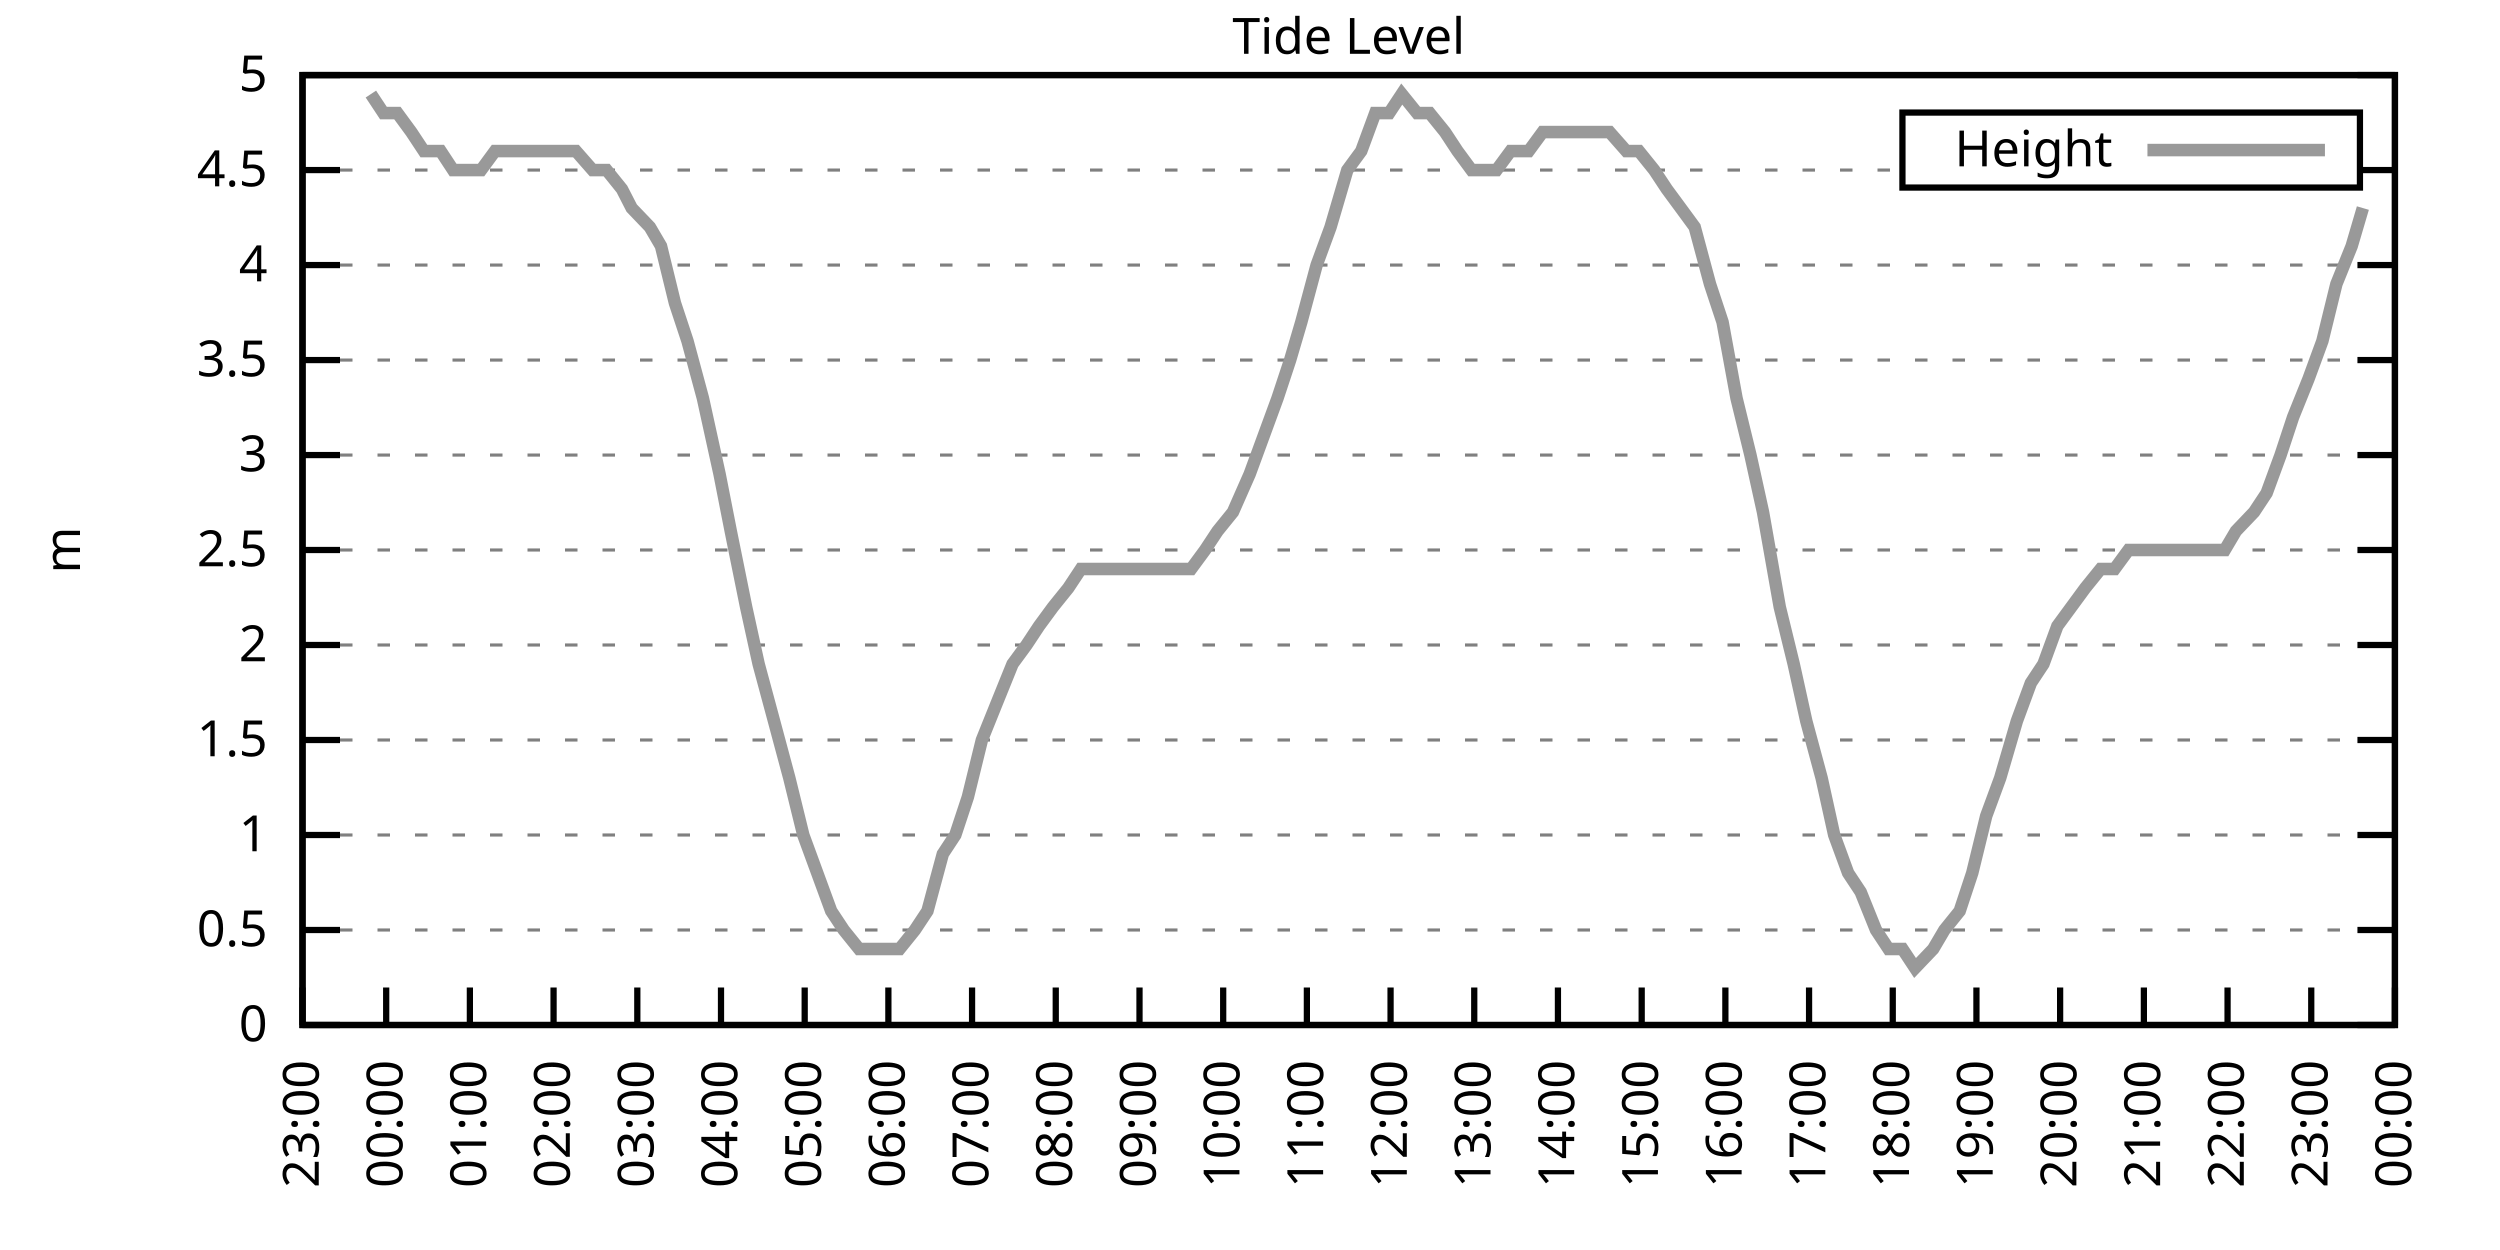
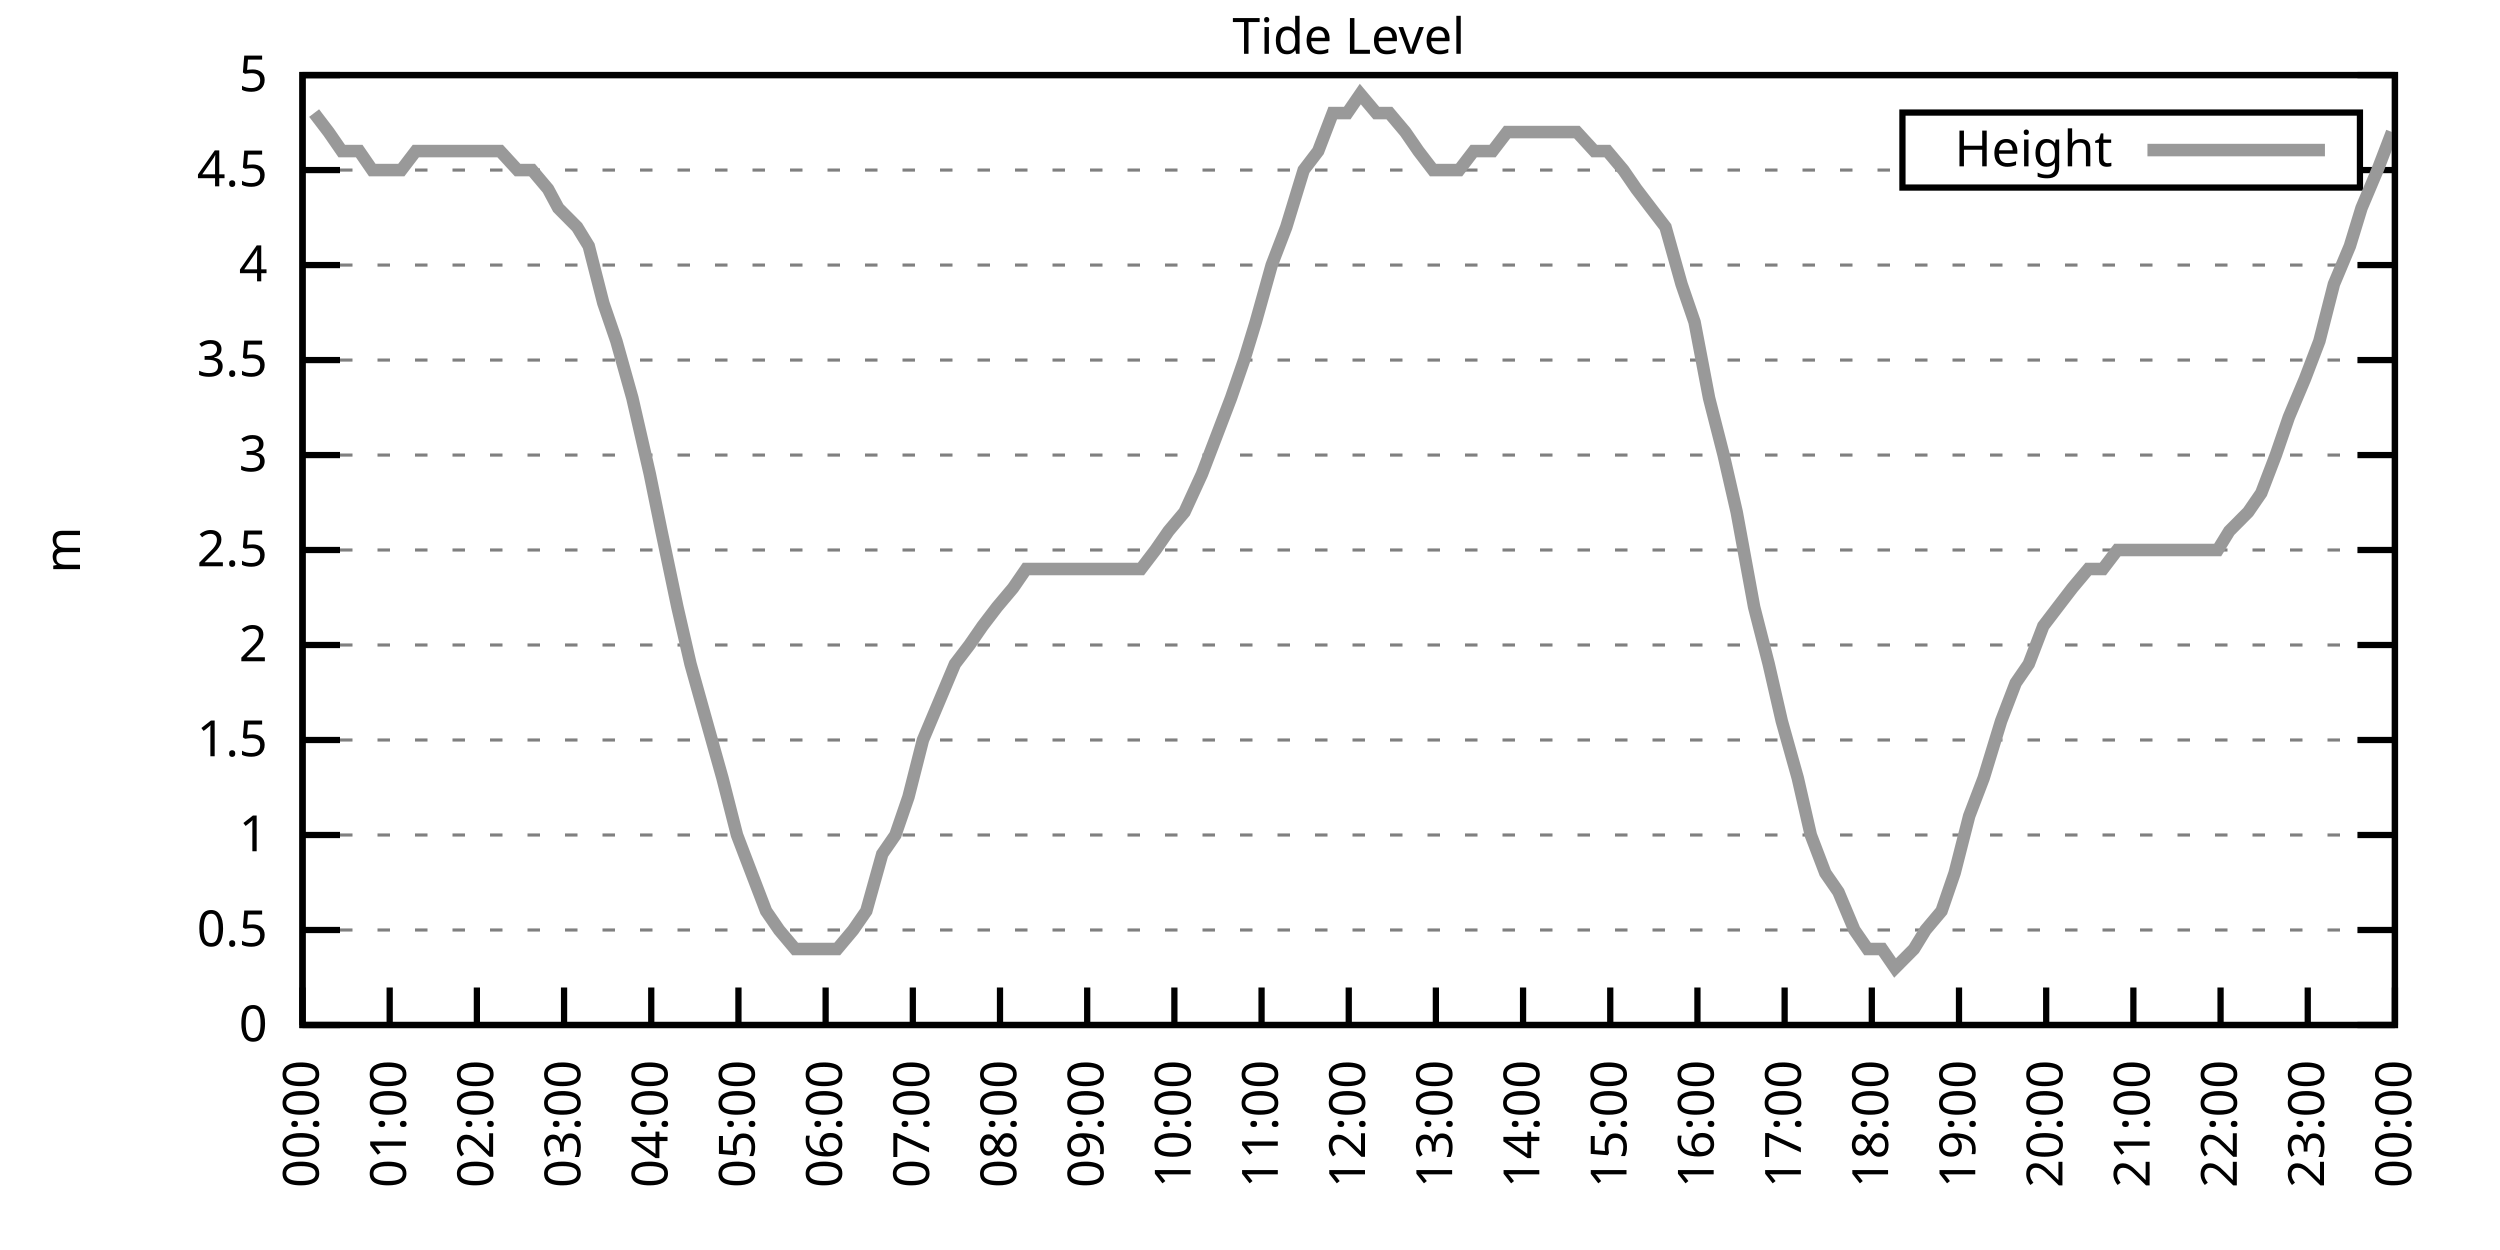
<svg xmlns="http://www.w3.org/2000/svg" xmlns:xlink="http://www.w3.org/1999/xlink" width="400" height="200" viewBox="0 0 400 200">
  <g id="gnuplot_canvas">
    <rect x="0" y="0" width="400" height="200" fill="none" />
    <defs>
      <circle id="gpDot" r="0.5" stroke-width="0.5" stroke="currentColor" />
      <path id="gpPt0" stroke-width="0.333" stroke="currentColor" d="M-1,0 h2 M0,-1 v2" />
      <path id="gpPt1" stroke-width="0.333" stroke="currentColor" d="M-1,-1 L1,1 M1,-1 L-1,1" />
      <path id="gpPt2" stroke-width="0.333" stroke="currentColor" d="M-1,0 L1,0 M0,-1 L0,1 M-1,-1 L1,1 M-1,1 L1,-1" />
      <rect id="gpPt3" stroke-width="0.333" stroke="currentColor" x="-1" y="-1" width="2" height="2" />
      <rect id="gpPt4" stroke-width="0.333" stroke="currentColor" fill="currentColor" x="-1" y="-1" width="2" height="2" />
      <circle id="gpPt5" stroke-width="0.333" stroke="currentColor" cx="0" cy="0" r="1" />
      <use xlink:href="#gpPt5" id="gpPt6" fill="currentColor" stroke="none" />
      <path id="gpPt7" stroke-width="0.333" stroke="currentColor" d="M0,-1.33 L-1.33,0.67 L1.33,0.67 z" />
      <use xlink:href="#gpPt7" id="gpPt8" fill="currentColor" stroke="none" />
      <use xlink:href="#gpPt7" id="gpPt9" stroke="currentColor" transform="rotate(180)" />
      <use xlink:href="#gpPt9" id="gpPt10" fill="currentColor" stroke="none" />
      <use xlink:href="#gpPt3" id="gpPt11" stroke="currentColor" transform="rotate(45)" />
      <use xlink:href="#gpPt11" id="gpPt12" fill="currentColor" stroke="none" />
      <path id="gpPt13" stroke-width="0.333" stroke="currentColor" d="M0,1.330 L1.265,0.411 L0.782,-1.067 L-0.782,-1.076 L-1.265,0.411 z" />
      <use xlink:href="#gpPt13" id="gpPt14" fill="currentColor" stroke="none" />
      <filter id="textbox" filterUnits="objectBoundingBox" x="0" y="0" height="1" width="1">
        <feFlood flood-color="white" flood-opacity="1" result="bgnd" />
        <feComposite in="SourceGraphic" in2="bgnd" operator="atop" />
      </filter>
      <filter id="greybox" filterUnits="objectBoundingBox" x="0" y="0" height="1" width="1">
        <feFlood flood-color="lightgrey" flood-opacity="1" result="grey" />
        <feComposite in="SourceGraphic" in2="grey" operator="atop" />
      </filter>
    </defs>
    <g fill="none" color="white" stroke="currentColor" stroke-width="1.00" stroke-linecap="butt" stroke-linejoin="miter">
</g>
    <g fill="none" color="black" stroke="currentColor" stroke-width="1.00" stroke-linecap="butt" stroke-linejoin="miter">
      <g stroke="none" shape-rendering="crispEdges">
        <polygon fill="rgb(255, 255, 255)" points="48.40,164.00 383.18,164.00 383.18,12.02 48.40,12.02 " />
      </g>
    </g>
    <g fill="none" color="black" stroke="currentColor" stroke-width="1.00" stroke-linecap="butt" stroke-linejoin="miter">
</g>
    <g fill="none" color="black" stroke="black" stroke-width="0.50" stroke-linecap="butt" stroke-linejoin="miter">
</g>
    <g fill="none" color="gray" stroke="currentColor" stroke-width="0.50" stroke-linecap="butt" stroke-linejoin="miter">
      <path stroke="gray" stroke-dasharray="2,4" class="gridline" d="M48.40,164.00 L383.19,164.00  " />
    </g>
    <g fill="none" color="gray" stroke="gray" stroke-width="1.00" stroke-linecap="butt" stroke-linejoin="miter">
</g>
    <g fill="none" color="black" stroke="currentColor" stroke-width="1.00" stroke-linecap="butt" stroke-linejoin="miter">
      <path stroke="black" d="M48.40,164.00 L54.40,164.00 M383.19,164.00 L377.19,164.00  " />
      <g transform="translate(42.80,166.60)" stroke="none" fill="black" font-family="Sans" font-size="8.00" text-anchor="end">
        <text>
          <tspan font-family="Sans"> 0</tspan>
        </text>
      </g>
    </g>
    <g fill="none" color="black" stroke="currentColor" stroke-width="1.00" stroke-linecap="butt" stroke-linejoin="miter">
</g>
    <g fill="none" color="black" stroke="black" stroke-width="0.50" stroke-linecap="butt" stroke-linejoin="miter">
</g>
    <g fill="none" color="gray" stroke="currentColor" stroke-width="0.50" stroke-linecap="butt" stroke-linejoin="miter">
      <path stroke="gray" stroke-dasharray="2,4" class="gridline" d="M48.40,148.80 L383.19,148.80  " />
    </g>
    <g fill="none" color="gray" stroke="gray" stroke-width="1.00" stroke-linecap="butt" stroke-linejoin="miter">
</g>
    <g fill="none" color="black" stroke="currentColor" stroke-width="1.00" stroke-linecap="butt" stroke-linejoin="miter">
      <path stroke="black" d="M48.40,148.80 L54.40,148.80 M383.19,148.80 L377.19,148.80  " />
      <g transform="translate(42.80,151.40)" stroke="none" fill="black" font-family="Sans" font-size="8.00" text-anchor="end">
        <text>
          <tspan font-family="Sans"> 0.5</tspan>
        </text>
      </g>
    </g>
    <g fill="none" color="black" stroke="currentColor" stroke-width="1.00" stroke-linecap="butt" stroke-linejoin="miter">
</g>
    <g fill="none" color="black" stroke="black" stroke-width="0.50" stroke-linecap="butt" stroke-linejoin="miter">
</g>
    <g fill="none" color="gray" stroke="currentColor" stroke-width="0.50" stroke-linecap="butt" stroke-linejoin="miter">
      <path stroke="gray" stroke-dasharray="2,4" class="gridline" d="M48.40,133.60 L383.19,133.60  " />
    </g>
    <g fill="none" color="gray" stroke="gray" stroke-width="1.00" stroke-linecap="butt" stroke-linejoin="miter">
</g>
    <g fill="none" color="black" stroke="currentColor" stroke-width="1.00" stroke-linecap="butt" stroke-linejoin="miter">
      <path stroke="black" d="M48.40,133.60 L54.40,133.60 M383.19,133.60 L377.19,133.60  " />
      <g transform="translate(42.80,136.20)" stroke="none" fill="black" font-family="Sans" font-size="8.00" text-anchor="end">
        <text>
          <tspan font-family="Sans"> 1</tspan>
        </text>
      </g>
    </g>
    <g fill="none" color="black" stroke="currentColor" stroke-width="1.00" stroke-linecap="butt" stroke-linejoin="miter">
</g>
    <g fill="none" color="black" stroke="black" stroke-width="0.50" stroke-linecap="butt" stroke-linejoin="miter">
</g>
    <g fill="none" color="gray" stroke="currentColor" stroke-width="0.50" stroke-linecap="butt" stroke-linejoin="miter">
      <path stroke="gray" stroke-dasharray="2,4" class="gridline" d="M48.40,118.40 L383.19,118.40  " />
    </g>
    <g fill="none" color="gray" stroke="gray" stroke-width="1.00" stroke-linecap="butt" stroke-linejoin="miter">
</g>
    <g fill="none" color="black" stroke="currentColor" stroke-width="1.00" stroke-linecap="butt" stroke-linejoin="miter">
      <path stroke="black" d="M48.40,118.40 L54.40,118.40 M383.19,118.40 L377.19,118.40  " />
      <g transform="translate(42.80,121.00)" stroke="none" fill="black" font-family="Sans" font-size="8.00" text-anchor="end">
        <text>
          <tspan font-family="Sans"> 1.5</tspan>
        </text>
      </g>
    </g>
    <g fill="none" color="black" stroke="currentColor" stroke-width="1.00" stroke-linecap="butt" stroke-linejoin="miter">
</g>
    <g fill="none" color="black" stroke="black" stroke-width="0.50" stroke-linecap="butt" stroke-linejoin="miter">
</g>
    <g fill="none" color="gray" stroke="currentColor" stroke-width="0.50" stroke-linecap="butt" stroke-linejoin="miter">
      <path stroke="gray" stroke-dasharray="2,4" class="gridline" d="M48.40,103.20 L383.19,103.20  " />
    </g>
    <g fill="none" color="gray" stroke="gray" stroke-width="1.00" stroke-linecap="butt" stroke-linejoin="miter">
</g>
    <g fill="none" color="black" stroke="currentColor" stroke-width="1.00" stroke-linecap="butt" stroke-linejoin="miter">
      <path stroke="black" d="M48.40,103.20 L54.40,103.20 M383.19,103.20 L377.19,103.20  " />
      <g transform="translate(42.80,105.80)" stroke="none" fill="black" font-family="Sans" font-size="8.00" text-anchor="end">
        <text>
          <tspan font-family="Sans"> 2</tspan>
        </text>
      </g>
    </g>
    <g fill="none" color="black" stroke="currentColor" stroke-width="1.00" stroke-linecap="butt" stroke-linejoin="miter">
</g>
    <g fill="none" color="black" stroke="black" stroke-width="0.50" stroke-linecap="butt" stroke-linejoin="miter">
</g>
    <g fill="none" color="gray" stroke="currentColor" stroke-width="0.50" stroke-linecap="butt" stroke-linejoin="miter">
      <path stroke="gray" stroke-dasharray="2,4" class="gridline" d="M48.40,88.00 L383.19,88.00  " />
    </g>
    <g fill="none" color="gray" stroke="gray" stroke-width="1.00" stroke-linecap="butt" stroke-linejoin="miter">
</g>
    <g fill="none" color="black" stroke="currentColor" stroke-width="1.00" stroke-linecap="butt" stroke-linejoin="miter">
      <path stroke="black" d="M48.40,88.00 L54.40,88.00 M383.19,88.00 L377.19,88.00  " />
      <g transform="translate(42.80,90.60)" stroke="none" fill="black" font-family="Sans" font-size="8.00" text-anchor="end">
        <text>
          <tspan font-family="Sans"> 2.5</tspan>
        </text>
      </g>
    </g>
    <g fill="none" color="black" stroke="currentColor" stroke-width="1.00" stroke-linecap="butt" stroke-linejoin="miter">
</g>
    <g fill="none" color="black" stroke="black" stroke-width="0.50" stroke-linecap="butt" stroke-linejoin="miter">
</g>
    <g fill="none" color="gray" stroke="currentColor" stroke-width="0.50" stroke-linecap="butt" stroke-linejoin="miter">
      <path stroke="gray" stroke-dasharray="2,4" class="gridline" d="M48.40,72.81 L383.19,72.81  " />
    </g>
    <g fill="none" color="gray" stroke="gray" stroke-width="1.00" stroke-linecap="butt" stroke-linejoin="miter">
</g>
    <g fill="none" color="black" stroke="currentColor" stroke-width="1.00" stroke-linecap="butt" stroke-linejoin="miter">
      <path stroke="black" d="M48.40,72.81 L54.40,72.81 M383.19,72.81 L377.19,72.81  " />
      <g transform="translate(42.80,75.41)" stroke="none" fill="black" font-family="Sans" font-size="8.00" text-anchor="end">
        <text>
          <tspan font-family="Sans"> 3</tspan>
        </text>
      </g>
    </g>
    <g fill="none" color="black" stroke="currentColor" stroke-width="1.00" stroke-linecap="butt" stroke-linejoin="miter">
</g>
    <g fill="none" color="black" stroke="black" stroke-width="0.50" stroke-linecap="butt" stroke-linejoin="miter">
</g>
    <g fill="none" color="gray" stroke="currentColor" stroke-width="0.50" stroke-linecap="butt" stroke-linejoin="miter">
      <path stroke="gray" stroke-dasharray="2,4" class="gridline" d="M48.40,57.61 L383.19,57.61  " />
    </g>
    <g fill="none" color="gray" stroke="gray" stroke-width="1.00" stroke-linecap="butt" stroke-linejoin="miter">
</g>
    <g fill="none" color="black" stroke="currentColor" stroke-width="1.00" stroke-linecap="butt" stroke-linejoin="miter">
      <path stroke="black" d="M48.40,57.61 L54.40,57.61 M383.19,57.61 L377.19,57.61  " />
      <g transform="translate(42.80,60.21)" stroke="none" fill="black" font-family="Sans" font-size="8.00" text-anchor="end">
        <text>
          <tspan font-family="Sans"> 3.5</tspan>
        </text>
      </g>
    </g>
    <g fill="none" color="black" stroke="currentColor" stroke-width="1.00" stroke-linecap="butt" stroke-linejoin="miter">
</g>
    <g fill="none" color="black" stroke="black" stroke-width="0.50" stroke-linecap="butt" stroke-linejoin="miter">
</g>
    <g fill="none" color="gray" stroke="currentColor" stroke-width="0.50" stroke-linecap="butt" stroke-linejoin="miter">
      <path stroke="gray" stroke-dasharray="2,4" class="gridline" d="M48.40,42.41 L383.19,42.41  " />
    </g>
    <g fill="none" color="gray" stroke="gray" stroke-width="1.00" stroke-linecap="butt" stroke-linejoin="miter">
</g>
    <g fill="none" color="black" stroke="currentColor" stroke-width="1.00" stroke-linecap="butt" stroke-linejoin="miter">
      <path stroke="black" d="M48.40,42.41 L54.40,42.41 M383.19,42.41 L377.19,42.41  " />
      <g transform="translate(42.80,45.01)" stroke="none" fill="black" font-family="Sans" font-size="8.00" text-anchor="end">
        <text>
          <tspan font-family="Sans"> 4</tspan>
        </text>
      </g>
    </g>
    <g fill="none" color="black" stroke="currentColor" stroke-width="1.00" stroke-linecap="butt" stroke-linejoin="miter">
</g>
    <g fill="none" color="black" stroke="black" stroke-width="0.50" stroke-linecap="butt" stroke-linejoin="miter">
</g>
    <g fill="none" color="gray" stroke="currentColor" stroke-width="0.50" stroke-linecap="butt" stroke-linejoin="miter">
      <path stroke="gray" stroke-dasharray="2,4" class="gridline" d="M48.40,27.21 L304.39,27.21 M377.59,27.21 L383.19,27.21  " />
    </g>
    <g fill="none" color="gray" stroke="gray" stroke-width="1.00" stroke-linecap="butt" stroke-linejoin="miter">
</g>
    <g fill="none" color="black" stroke="currentColor" stroke-width="1.00" stroke-linecap="butt" stroke-linejoin="miter">
      <path stroke="black" d="M48.40,27.21 L54.40,27.21 M383.19,27.21 L377.19,27.21  " />
      <g transform="translate(42.80,29.81)" stroke="none" fill="black" font-family="Sans" font-size="8.00" text-anchor="end">
        <text>
          <tspan font-family="Sans"> 4.5</tspan>
        </text>
      </g>
    </g>
    <g fill="none" color="black" stroke="currentColor" stroke-width="1.00" stroke-linecap="butt" stroke-linejoin="miter">
</g>
    <g fill="none" color="black" stroke="black" stroke-width="0.50" stroke-linecap="butt" stroke-linejoin="miter">
</g>
    <g fill="none" color="gray" stroke="currentColor" stroke-width="0.50" stroke-linecap="butt" stroke-linejoin="miter">
      <path stroke="gray" stroke-dasharray="2,4" class="gridline" d="M48.40,12.01 L383.19,12.01  " />
    </g>
    <g fill="none" color="gray" stroke="gray" stroke-width="1.00" stroke-linecap="butt" stroke-linejoin="miter">
</g>
    <g fill="none" color="black" stroke="currentColor" stroke-width="1.00" stroke-linecap="butt" stroke-linejoin="miter">
      <path stroke="black" d="M48.40,12.01 L54.40,12.01 M383.19,12.01 L377.19,12.01  " />
      <g transform="translate(42.80,14.61)" stroke="none" fill="black" font-family="Sans" font-size="8.00" text-anchor="end">
        <text>
          <tspan font-family="Sans"> 5</tspan>
        </text>
      </g>
    </g>
    <g fill="none" color="black" stroke="currentColor" stroke-width="1.00" stroke-linecap="butt" stroke-linejoin="miter">
      <path stroke="black" d="M48.40,164.00 L48.40,158.00  " />
      <g transform="translate(51.00,169.60) rotate(270.00)" stroke="none" fill="black" font-family="Sans" font-size="8.00" text-anchor="end">
        <text>
-           <tspan font-family="Sans">23:00</tspan>
-         </text>
-       </g>
-     </g>
-     <g fill="none" color="black" stroke="currentColor" stroke-width="1.00" stroke-linecap="butt" stroke-linejoin="miter">
-       <path stroke="black" d="M61.79,164.00 L61.79,158.00  " />
-       <g transform="translate(64.39,169.60) rotate(270.00)" stroke="none" fill="black" font-family="Sans" font-size="8.00" text-anchor="end">
-         <text>
          <tspan font-family="Sans">00:00</tspan>
        </text>
      </g>
    </g>
    <g fill="none" color="black" stroke="currentColor" stroke-width="1.00" stroke-linecap="butt" stroke-linejoin="miter">
-       <path stroke="black" d="M75.18,164.00 L75.18,158.00  " />
-       <g transform="translate(77.78,169.60) rotate(270.00)" stroke="none" fill="black" font-family="Sans" font-size="8.00" text-anchor="end">
+       <path stroke="black" d="M62.35,164.00 L62.35,158.00  " />
+       <g transform="translate(64.95,169.60) rotate(270.00)" stroke="none" fill="black" font-family="Sans" font-size="8.00" text-anchor="end">
        <text>
          <tspan font-family="Sans">01:00</tspan>
        </text>
      </g>
    </g>
    <g fill="none" color="black" stroke="currentColor" stroke-width="1.00" stroke-linecap="butt" stroke-linejoin="miter">
-       <path stroke="black" d="M88.57,164.00 L88.57,158.00  " />
-       <g transform="translate(91.17,169.60) rotate(270.00)" stroke="none" fill="black" font-family="Sans" font-size="8.00" text-anchor="end">
+       <path stroke="black" d="M76.30,164.00 L76.30,158.00  " />
+       <g transform="translate(78.90,169.60) rotate(270.00)" stroke="none" fill="black" font-family="Sans" font-size="8.00" text-anchor="end">
        <text>
          <tspan font-family="Sans">02:00</tspan>
        </text>
      </g>
    </g>
    <g fill="none" color="black" stroke="currentColor" stroke-width="1.00" stroke-linecap="butt" stroke-linejoin="miter">
-       <path stroke="black" d="M101.97,164.00 L101.97,158.00  " />
-       <g transform="translate(104.57,169.60) rotate(270.00)" stroke="none" fill="black" font-family="Sans" font-size="8.00" text-anchor="end">
+       <path stroke="black" d="M90.25,164.00 L90.25,158.00  " />
+       <g transform="translate(92.85,169.60) rotate(270.00)" stroke="none" fill="black" font-family="Sans" font-size="8.00" text-anchor="end">
        <text>
          <tspan font-family="Sans">03:00</tspan>
        </text>
      </g>
    </g>
    <g fill="none" color="black" stroke="currentColor" stroke-width="1.00" stroke-linecap="butt" stroke-linejoin="miter">
-       <path stroke="black" d="M115.36,164.00 L115.36,158.00  " />
-       <g transform="translate(117.96,169.60) rotate(270.00)" stroke="none" fill="black" font-family="Sans" font-size="8.00" text-anchor="end">
+       <path stroke="black" d="M104.20,164.00 L104.20,158.00  " />
+       <g transform="translate(106.80,169.60) rotate(270.00)" stroke="none" fill="black" font-family="Sans" font-size="8.00" text-anchor="end">
        <text>
          <tspan font-family="Sans">04:00</tspan>
        </text>
      </g>
    </g>
    <g fill="none" color="black" stroke="currentColor" stroke-width="1.00" stroke-linecap="butt" stroke-linejoin="miter">
-       <path stroke="black" d="M128.75,164.00 L128.75,158.00  " />
-       <g transform="translate(131.35,169.60) rotate(270.00)" stroke="none" fill="black" font-family="Sans" font-size="8.00" text-anchor="end">
+       <path stroke="black" d="M118.15,164.00 L118.15,158.00  " />
+       <g transform="translate(120.75,169.60) rotate(270.00)" stroke="none" fill="black" font-family="Sans" font-size="8.00" text-anchor="end">
        <text>
          <tspan font-family="Sans">05:00</tspan>
        </text>
      </g>
    </g>
    <g fill="none" color="black" stroke="currentColor" stroke-width="1.00" stroke-linecap="butt" stroke-linejoin="miter">
-       <path stroke="black" d="M142.14,164.00 L142.14,158.00  " />
-       <g transform="translate(144.74,169.60) rotate(270.00)" stroke="none" fill="black" font-family="Sans" font-size="8.00" text-anchor="end">
+       <path stroke="black" d="M132.10,164.00 L132.10,158.00  " />
+       <g transform="translate(134.70,169.60) rotate(270.00)" stroke="none" fill="black" font-family="Sans" font-size="8.00" text-anchor="end">
        <text>
          <tspan font-family="Sans">06:00</tspan>
        </text>
      </g>
    </g>
    <g fill="none" color="black" stroke="currentColor" stroke-width="1.00" stroke-linecap="butt" stroke-linejoin="miter">
-       <path stroke="black" d="M155.53,164.00 L155.53,158.00  " />
-       <g transform="translate(158.13,169.60) rotate(270.00)" stroke="none" fill="black" font-family="Sans" font-size="8.00" text-anchor="end">
+       <path stroke="black" d="M146.05,164.00 L146.05,158.00  " />
+       <g transform="translate(148.65,169.60) rotate(270.00)" stroke="none" fill="black" font-family="Sans" font-size="8.00" text-anchor="end">
        <text>
          <tspan font-family="Sans">07:00</tspan>
        </text>
      </g>
    </g>
    <g fill="none" color="black" stroke="currentColor" stroke-width="1.00" stroke-linecap="butt" stroke-linejoin="miter">
-       <path stroke="black" d="M168.92,164.00 L168.92,158.00  " />
-       <g transform="translate(171.52,169.60) rotate(270.00)" stroke="none" fill="black" font-family="Sans" font-size="8.00" text-anchor="end">
+       <path stroke="black" d="M160.00,164.00 L160.00,158.00  " />
+       <g transform="translate(162.60,169.60) rotate(270.00)" stroke="none" fill="black" font-family="Sans" font-size="8.00" text-anchor="end">
        <text>
          <tspan font-family="Sans">08:00</tspan>
        </text>
      </g>
    </g>
    <g fill="none" color="black" stroke="currentColor" stroke-width="1.00" stroke-linecap="butt" stroke-linejoin="miter">
-       <path stroke="black" d="M182.32,164.00 L182.32,158.00  " />
-       <g transform="translate(184.92,169.60) rotate(270.00)" stroke="none" fill="black" font-family="Sans" font-size="8.00" text-anchor="end">
+       <path stroke="black" d="M173.95,164.00 L173.95,158.00  " />
+       <g transform="translate(176.55,169.60) rotate(270.00)" stroke="none" fill="black" font-family="Sans" font-size="8.00" text-anchor="end">
        <text>
          <tspan font-family="Sans">09:00</tspan>
        </text>
      </g>
    </g>
    <g fill="none" color="black" stroke="currentColor" stroke-width="1.00" stroke-linecap="butt" stroke-linejoin="miter">
-       <path stroke="black" d="M195.71,164.00 L195.71,158.00  " />
-       <g transform="translate(198.31,169.60) rotate(270.00)" stroke="none" fill="black" font-family="Sans" font-size="8.00" text-anchor="end">
+       <path stroke="black" d="M187.90,164.00 L187.90,158.00  " />
+       <g transform="translate(190.50,169.60) rotate(270.00)" stroke="none" fill="black" font-family="Sans" font-size="8.00" text-anchor="end">
        <text>
          <tspan font-family="Sans">10:00</tspan>
        </text>
      </g>
    </g>
    <g fill="none" color="black" stroke="currentColor" stroke-width="1.00" stroke-linecap="butt" stroke-linejoin="miter">
-       <path stroke="black" d="M209.10,164.00 L209.10,158.00  " />
-       <g transform="translate(211.70,169.60) rotate(270.00)" stroke="none" fill="black" font-family="Sans" font-size="8.00" text-anchor="end">
+       <path stroke="black" d="M201.85,164.00 L201.85,158.00  " />
+       <g transform="translate(204.45,169.60) rotate(270.00)" stroke="none" fill="black" font-family="Sans" font-size="8.00" text-anchor="end">
        <text>
          <tspan font-family="Sans">11:00</tspan>
        </text>
      </g>
    </g>
    <g fill="none" color="black" stroke="currentColor" stroke-width="1.00" stroke-linecap="butt" stroke-linejoin="miter">
-       <path stroke="black" d="M222.49,164.00 L222.49,158.00  " />
-       <g transform="translate(225.09,169.60) rotate(270.00)" stroke="none" fill="black" font-family="Sans" font-size="8.00" text-anchor="end">
+       <path stroke="black" d="M215.80,164.00 L215.80,158.00  " />
+       <g transform="translate(218.40,169.60) rotate(270.00)" stroke="none" fill="black" font-family="Sans" font-size="8.00" text-anchor="end">
        <text>
          <tspan font-family="Sans">12:00</tspan>
        </text>
      </g>
    </g>
    <g fill="none" color="black" stroke="currentColor" stroke-width="1.00" stroke-linecap="butt" stroke-linejoin="miter">
-       <path stroke="black" d="M235.88,164.00 L235.88,158.00  " />
-       <g transform="translate(238.48,169.60) rotate(270.00)" stroke="none" fill="black" font-family="Sans" font-size="8.00" text-anchor="end">
+       <path stroke="black" d="M229.74,164.00 L229.74,158.00  " />
+       <g transform="translate(232.34,169.60) rotate(270.00)" stroke="none" fill="black" font-family="Sans" font-size="8.00" text-anchor="end">
        <text>
          <tspan font-family="Sans">13:00</tspan>
        </text>
      </g>
    </g>
    <g fill="none" color="black" stroke="currentColor" stroke-width="1.00" stroke-linecap="butt" stroke-linejoin="miter">
-       <path stroke="black" d="M249.27,164.00 L249.27,158.00  " />
-       <g transform="translate(251.87,169.60) rotate(270.00)" stroke="none" fill="black" font-family="Sans" font-size="8.00" text-anchor="end">
+       <path stroke="black" d="M243.69,164.00 L243.69,158.00  " />
+       <g transform="translate(246.29,169.60) rotate(270.00)" stroke="none" fill="black" font-family="Sans" font-size="8.00" text-anchor="end">
        <text>
          <tspan font-family="Sans">14:00</tspan>
        </text>
      </g>
    </g>
    <g fill="none" color="black" stroke="currentColor" stroke-width="1.00" stroke-linecap="butt" stroke-linejoin="miter">
-       <path stroke="black" d="M262.67,164.00 L262.67,158.00  " />
-       <g transform="translate(265.27,169.60) rotate(270.00)" stroke="none" fill="black" font-family="Sans" font-size="8.00" text-anchor="end">
+       <path stroke="black" d="M257.64,164.00 L257.64,158.00  " />
+       <g transform="translate(260.24,169.60) rotate(270.00)" stroke="none" fill="black" font-family="Sans" font-size="8.00" text-anchor="end">
        <text>
          <tspan font-family="Sans">15:00</tspan>
        </text>
      </g>
    </g>
    <g fill="none" color="black" stroke="currentColor" stroke-width="1.00" stroke-linecap="butt" stroke-linejoin="miter">
-       <path stroke="black" d="M276.06,164.00 L276.06,158.00  " />
-       <g transform="translate(278.66,169.60) rotate(270.00)" stroke="none" fill="black" font-family="Sans" font-size="8.00" text-anchor="end">
+       <path stroke="black" d="M271.59,164.00 L271.59,158.00  " />
+       <g transform="translate(274.19,169.60) rotate(270.00)" stroke="none" fill="black" font-family="Sans" font-size="8.00" text-anchor="end">
        <text>
          <tspan font-family="Sans">16:00</tspan>
        </text>
      </g>
    </g>
    <g fill="none" color="black" stroke="currentColor" stroke-width="1.00" stroke-linecap="butt" stroke-linejoin="miter">
-       <path stroke="black" d="M289.45,164.00 L289.45,158.00  " />
-       <g transform="translate(292.05,169.60) rotate(270.00)" stroke="none" fill="black" font-family="Sans" font-size="8.00" text-anchor="end">
+       <path stroke="black" d="M285.54,164.00 L285.54,158.00  " />
+       <g transform="translate(288.14,169.60) rotate(270.00)" stroke="none" fill="black" font-family="Sans" font-size="8.00" text-anchor="end">
        <text>
          <tspan font-family="Sans">17:00</tspan>
        </text>
      </g>
    </g>
    <g fill="none" color="black" stroke="currentColor" stroke-width="1.00" stroke-linecap="butt" stroke-linejoin="miter">
-       <path stroke="black" d="M302.84,164.00 L302.84,158.00  " />
-       <g transform="translate(305.44,169.60) rotate(270.00)" stroke="none" fill="black" font-family="Sans" font-size="8.00" text-anchor="end">
+       <path stroke="black" d="M299.49,164.00 L299.49,158.00  " />
+       <g transform="translate(302.09,169.60) rotate(270.00)" stroke="none" fill="black" font-family="Sans" font-size="8.00" text-anchor="end">
        <text>
          <tspan font-family="Sans">18:00</tspan>
        </text>
      </g>
    </g>
    <g fill="none" color="black" stroke="currentColor" stroke-width="1.00" stroke-linecap="butt" stroke-linejoin="miter">
-       <path stroke="black" d="M316.23,164.00 L316.23,158.00  " />
-       <g transform="translate(318.83,169.60) rotate(270.00)" stroke="none" fill="black" font-family="Sans" font-size="8.00" text-anchor="end">
+       <path stroke="black" d="M313.44,164.00 L313.44,158.00  " />
+       <g transform="translate(316.04,169.60) rotate(270.00)" stroke="none" fill="black" font-family="Sans" font-size="8.00" text-anchor="end">
        <text>
          <tspan font-family="Sans">19:00</tspan>
        </text>
      </g>
    </g>
    <g fill="none" color="black" stroke="currentColor" stroke-width="1.00" stroke-linecap="butt" stroke-linejoin="miter">
-       <path stroke="black" d="M329.62,164.00 L329.62,158.00  " />
-       <g transform="translate(332.22,169.60) rotate(270.00)" stroke="none" fill="black" font-family="Sans" font-size="8.00" text-anchor="end">
+       <path stroke="black" d="M327.39,164.00 L327.39,158.00  " />
+       <g transform="translate(329.99,169.60) rotate(270.00)" stroke="none" fill="black" font-family="Sans" font-size="8.00" text-anchor="end">
        <text>
          <tspan font-family="Sans">20:00</tspan>
        </text>
      </g>
    </g>
    <g fill="none" color="black" stroke="currentColor" stroke-width="1.00" stroke-linecap="butt" stroke-linejoin="miter">
-       <path stroke="black" d="M343.02,164.00 L343.02,158.00  " />
-       <g transform="translate(345.62,169.60) rotate(270.00)" stroke="none" fill="black" font-family="Sans" font-size="8.00" text-anchor="end">
+       <path stroke="black" d="M341.34,164.00 L341.34,158.00  " />
+       <g transform="translate(343.94,169.60) rotate(270.00)" stroke="none" fill="black" font-family="Sans" font-size="8.00" text-anchor="end">
        <text>
          <tspan font-family="Sans">21:00</tspan>
        </text>
      </g>
    </g>
    <g fill="none" color="black" stroke="currentColor" stroke-width="1.00" stroke-linecap="butt" stroke-linejoin="miter">
-       <path stroke="black" d="M356.41,164.00 L356.41,158.00  " />
-       <g transform="translate(359.01,169.60) rotate(270.00)" stroke="none" fill="black" font-family="Sans" font-size="8.00" text-anchor="end">
+       <path stroke="black" d="M355.29,164.00 L355.29,158.00  " />
+       <g transform="translate(357.89,169.60) rotate(270.00)" stroke="none" fill="black" font-family="Sans" font-size="8.00" text-anchor="end">
        <text>
          <tspan font-family="Sans">22:00</tspan>
        </text>
      </g>
    </g>
    <g fill="none" color="black" stroke="currentColor" stroke-width="1.00" stroke-linecap="butt" stroke-linejoin="miter">
-       <path stroke="black" d="M369.80,164.00 L369.80,158.00  " />
-       <g transform="translate(372.40,169.60) rotate(270.00)" stroke="none" fill="black" font-family="Sans" font-size="8.00" text-anchor="end">
+       <path stroke="black" d="M369.24,164.00 L369.24,158.00  " />
+       <g transform="translate(371.84,169.60) rotate(270.00)" stroke="none" fill="black" font-family="Sans" font-size="8.00" text-anchor="end">
        <text>
          <tspan font-family="Sans">23:00</tspan>
        </text>
      </g>
    </g>
    <g fill="none" color="black" stroke="currentColor" stroke-width="1.00" stroke-linecap="butt" stroke-linejoin="miter">
      <path stroke="black" d="M383.19,164.00 L383.19,158.00  " />
      <g transform="translate(385.79,169.60) rotate(270.00)" stroke="none" fill="black" font-family="Sans" font-size="8.00" text-anchor="end">
        <text>
          <tspan font-family="Sans">00:00</tspan>
        </text>
      </g>
    </g>
    <g fill="none" color="black" stroke="currentColor" stroke-width="1.00" stroke-linecap="butt" stroke-linejoin="miter">
</g>
    <g fill="none" color="black" stroke="currentColor" stroke-width="1.00" stroke-linecap="butt" stroke-linejoin="miter">
      <path stroke="black" d="M48.40,12.01 L48.40,164.00 L383.19,164.00 L383.19,12.01 L48.40,12.01 Z  " />
    </g>
    <g fill="none" color="black" stroke="currentColor" stroke-width="1.00" stroke-linecap="butt" stroke-linejoin="miter">
</g>
    <g fill="none" color="black" stroke="currentColor" stroke-width="1.00" stroke-linecap="butt" stroke-linejoin="miter">
      <path stroke="black" d="M304.39,30.01 L304.39,18.01 L377.59,18.01 L377.59,30.01 L304.39,30.01 Z  " />
    </g>
    <g id="Tide_level_plot_1">
      <g fill="none" color="white" stroke="black" stroke-width="2.00" stroke-linecap="butt" stroke-linejoin="miter">
</g>
      <g fill="none" color="black" stroke="currentColor" stroke-width="2.00" stroke-linecap="butt" stroke-linejoin="miter">
        <g transform="translate(337.99,26.61)" stroke="none" fill="black" font-family="Sans" font-size="8.00" text-anchor="end">
          <text>
            <tspan font-family="Sans">Height</tspan>
          </text>
        </g>
      </g>
      <g fill="none" color="black" stroke="currentColor" stroke-width="2.00" stroke-linecap="butt" stroke-linejoin="miter">
-         <path stroke="rgb(153, 153, 153)" d="M343.59,24.01 L371.99,24.01 M59.34,15.05 L61.35,18.09 L63.58,18.09 L65.81,21.13 L67.82,24.17 L70.50,24.17   L72.50,27.21 L74.29,27.21 L76.97,27.21 L79.20,24.17 L80.99,24.17 L83.44,24.17 L85.90,24.17 L87.91,24.17   L90.14,24.17 L92.15,24.17 L94.82,27.21 L97.06,27.21 L99.51,30.25 L101.07,33.29 L103.98,36.33 L105.76,39.37   L107.99,48.49 L110.00,54.57 L112.46,63.69 L115.13,75.85 L116.92,84.97 L119.38,97.12 L121.38,106.24 L123.84,115.36   L126.29,124.48 L128.53,133.60 L130.76,139.68 L132.99,145.76 L135.00,148.80 L137.45,151.84 L139.69,151.84 L141.69,151.84   L143.93,151.84 L146.38,148.80 L148.39,145.76 L150.85,136.64 L152.85,133.60 L154.86,127.52 L157.10,118.40 L159.55,112.32   L162.01,106.24 L164.24,103.20 L166.25,100.16 L168.48,97.12 L170.93,94.08 L172.94,91.04 L174.95,91.04 L177.63,91.04   L179.64,91.04 L181.42,91.04 L183.88,91.04 L186.33,91.04 L188.57,91.04 L190.57,91.04 L192.81,88.00 L194.81,84.97   L197.27,81.93 L199.95,75.85 L202.18,69.77 L204.41,63.69 L206.42,57.61 L208.21,51.53 L210.66,42.41 L212.89,36.33   L215.57,27.21 L217.80,24.17 L220.04,18.09 L222.27,18.09 L224.28,15.05 L226.73,18.09 L228.74,18.09 L231.20,21.13   L233.20,24.17 L235.44,27.21 L237.89,27.21 L239.45,27.21 L241.69,24.17 L244.59,24.17 L246.82,21.13 L249.05,21.13   L250.61,21.13 L253.07,21.13 L255.75,21.13 L257.53,21.13 L260.21,24.17 L262.22,24.17 L264.67,27.21 L266.68,30.25   L268.92,33.29 L271.15,36.33 L273.60,45.45 L275.61,51.53 L277.84,63.69 L280.07,72.81 L282.08,81.93 L284.76,97.12   L286.99,106.24 L289.00,115.36 L291.46,124.48 L293.47,133.60 L295.70,139.68 L297.71,142.72 L300.16,148.80 L302.17,151.84   L304.40,151.84 L306.41,154.88 L309.31,151.84 L311.10,148.80 L313.55,145.76 L315.56,139.68 L317.79,130.56 L320.03,124.48   L322.70,115.36 L324.94,109.28 L326.95,106.24 L329.18,100.16 L331.41,97.12 L333.64,94.08 L336.10,91.04 L338.33,91.04   L340.56,88.00 L342.79,88.00 L345.02,88.00 L347.03,88.00 L349.26,88.00 L351.27,88.00 L353.95,88.00 L355.96,88.00   L357.75,84.97 L360.65,81.93 L362.66,78.89 L364.89,72.81 L366.90,66.73 L369.35,60.65 L371.58,54.57 L373.82,45.45   L376.27,39.37 L378.06,33.29  " />
+         <path stroke="rgb(153, 153, 153)" d="M343.59,24.01 L371.99,24.01 M50.26,18.09 L52.58,21.13 L54.68,24.17 L57.47,24.17 L59.56,27.21 L61.42,27.21   L64.21,27.21 L66.53,24.17 L68.39,24.17 L70.95,24.17 L73.51,24.17 L75.60,24.17 L77.93,24.17 L80.02,24.17   L82.81,27.21 L85.13,27.21 L87.69,30.25 L89.32,33.29 L92.34,36.33 L94.20,39.37 L96.53,48.49 L98.62,54.57   L101.18,63.69 L103.97,75.85 L105.83,84.97 L108.38,97.12 L110.48,106.24 L113.03,115.36 L115.59,124.48 L117.92,133.60   L120.24,139.68 L122.57,145.76 L124.66,148.80 L127.22,151.84 L129.54,151.84 L131.63,151.84 L133.96,151.84 L136.51,148.80   L138.61,145.76 L141.16,136.64 L143.26,133.60 L145.35,127.52 L147.67,118.40 L150.23,112.32 L152.79,106.24 L155.11,103.20   L157.21,100.16 L159.53,97.12 L162.09,94.08 L164.18,91.04 L166.27,91.04 L169.06,91.04 L171.16,91.04 L173.02,91.04   L175.57,91.04 L178.13,91.04 L180.46,91.04 L182.55,91.04 L184.87,88.00 L186.97,84.97 L189.52,81.93 L192.31,75.85   L194.64,69.77 L196.96,63.69 L199.06,57.61 L200.92,51.53 L203.47,42.41 L205.80,36.33 L208.59,27.21 L210.91,24.17   L213.24,18.09 L215.56,18.09 L217.65,15.05 L220.21,18.09 L222.30,18.09 L224.86,21.13 L226.95,24.17 L229.28,27.21   L231.84,27.21 L233.46,27.21 L235.79,24.17 L238.81,24.17 L241.14,21.13 L243.46,21.13 L245.09,21.13 L247.65,21.13   L250.44,21.13 L252.30,21.13 L255.09,24.17 L257.18,24.17 L259.74,27.21 L261.83,30.25 L264.15,33.29 L266.48,36.33   L269.04,45.45 L271.13,51.53 L273.45,63.69 L275.78,72.81 L277.87,81.93 L280.66,97.12 L282.99,106.24 L285.08,115.36   L287.64,124.48 L289.73,133.60 L292.05,139.68 L294.15,142.72 L296.70,148.80 L298.80,151.84 L301.12,151.84 L303.21,154.88   L306.23,151.84 L308.09,148.80 L310.65,145.76 L312.74,139.68 L315.07,130.56 L317.39,124.48 L320.18,115.36 L322.51,109.28   L324.60,106.24 L326.93,100.16 L329.25,97.12 L331.58,94.08 L334.13,91.04 L336.46,91.04 L338.78,88.00 L341.11,88.00   L343.43,88.00 L345.53,88.00 L347.85,88.00 L349.94,88.00 L352.73,88.00 L354.83,88.00 L356.69,84.97 L359.71,81.93   L361.80,78.89 L364.13,72.81 L366.22,66.73 L368.78,60.65 L371.10,54.57 L373.43,45.45 L375.98,39.37 L377.84,33.29   L380.40,27.21 L382.73,21.13  " />
      </g>
    </g>
    <g fill="none" color="black" stroke="currentColor" stroke-width="2.00" stroke-linecap="butt" stroke-linejoin="miter">
</g>
    <g fill="none" color="black" stroke="black" stroke-width="1.00" stroke-linecap="butt" stroke-linejoin="miter">
</g>
    <g fill="none" color="black" stroke="currentColor" stroke-width="1.00" stroke-linecap="butt" stroke-linejoin="miter">
      <path stroke="black" d="M48.40,12.01 L48.40,164.00 L383.19,164.00 L383.19,12.01 L48.40,12.01 Z  " />
      <g transform="translate(12.80,88.01) rotate(270.00)" stroke="none" fill="black" font-family="Sans" font-size="8.00" text-anchor="middle">
        <text>
          <tspan font-family="Sans">m</tspan>
        </text>
      </g>
    </g>
    <g fill="none" color="black" stroke="currentColor" stroke-width="1.00" stroke-linecap="butt" stroke-linejoin="miter">
</g>
    <g fill="none" color="black" stroke="currentColor" stroke-width="1.00" stroke-linecap="butt" stroke-linejoin="miter">
      <g transform="translate(215.79,8.61)" stroke="none" fill="black" font-family="Sans" font-size="8.00" text-anchor="middle">
        <text>
          <tspan font-family="Sans">Tide Level</tspan>
        </text>
      </g>
    </g>
    <g fill="none" color="black" stroke="currentColor" stroke-width="1.00" stroke-linecap="butt" stroke-linejoin="miter">
</g>
  </g>
</svg>
